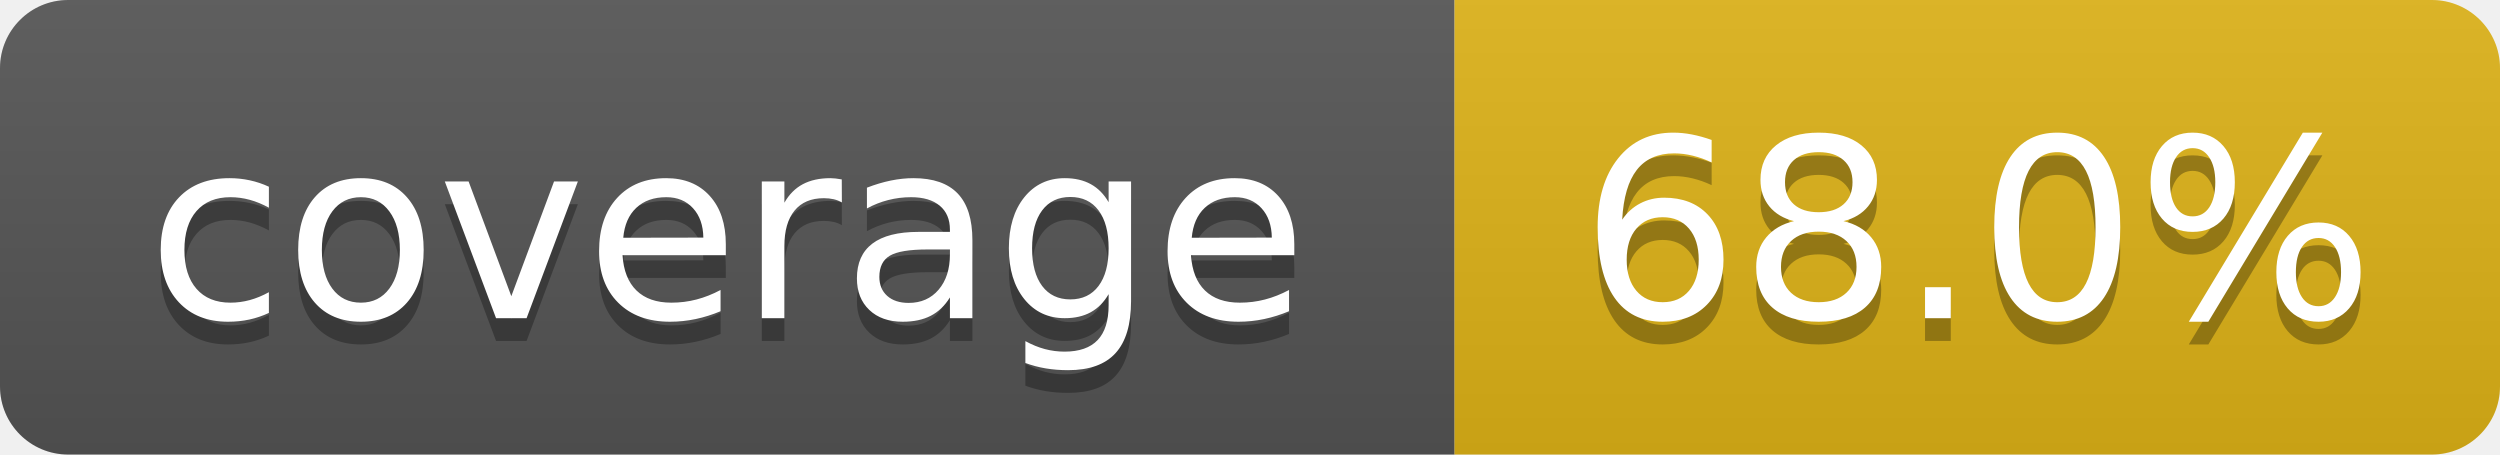
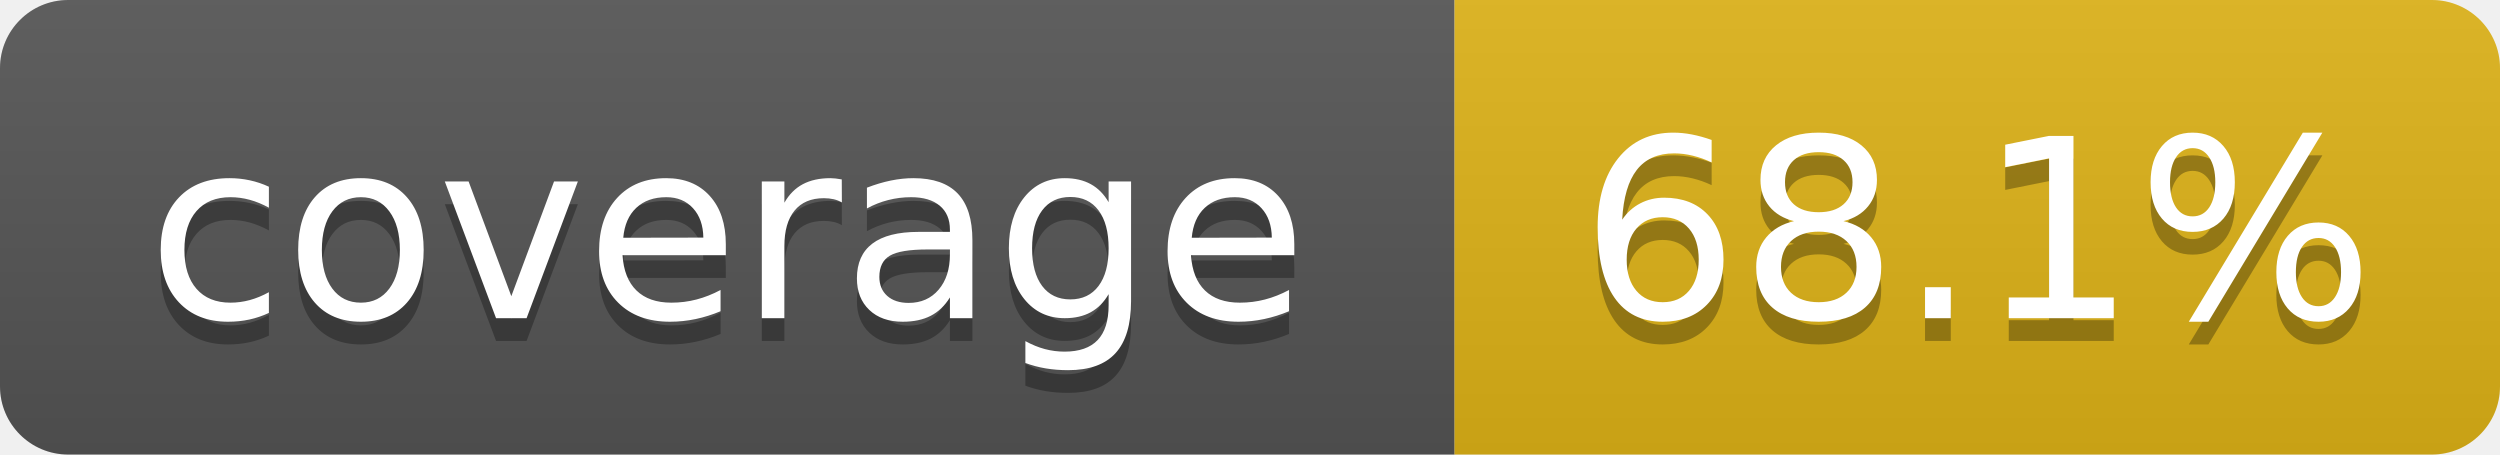
- <svg xmlns="http://www.w3.org/2000/svg" width="110" height="20" role="img" aria-label="coverage: 68.0%">
+ <svg xmlns="http://www.w3.org/2000/svg" width="110" height="20" role="img" aria-label="coverage: 68.1%">
  <linearGradient id="s" x2="0" y2="100%">
    <stop offset="0" stop-color="#bbb" stop-opacity=".1" />
    <stop offset="1" stop-opacity=".1" />
  </linearGradient>
  <clipPath id="r">
    <rect width="110" height="20" rx="3" fill="#fff" />
  </clipPath>
  <g clip-path="url(#r)">
    <rect width="64" height="20" fill="#555" />
    <rect x="64" width="46" height="20" fill="#dfb317" />
    <rect width="110" height="20" fill="url(#s)" />
  </g>
  <g fill="#fff" text-anchor="middle" font-family="Verdana,Geneva,DejaVu Sans,sans-serif" text-rendering="geometricPrecision" font-size="110">
    <text aria-hidden="true" x="320" y="150" fill="#010101" fill-opacity=".3" transform="scale(.1)" textLength="540">coverage</text>
    <text x="320" y="140" transform="scale(.1)" textLength="540">coverage</text>
-     <text aria-hidden="true" x="870" y="150" fill="#010101" fill-opacity=".3" transform="scale(.1)" textLength="360">68.0%</text>
-     <text x="870" y="140" transform="scale(.1)" textLength="360">68.0%</text>
+     <text aria-hidden="true" x="870" y="150" fill="#010101" fill-opacity=".3" transform="scale(.1)" textLength="360">68.1%</text>
+     <text x="870" y="140" transform="scale(.1)" textLength="360">68.1%</text>
  </g>
</svg>
